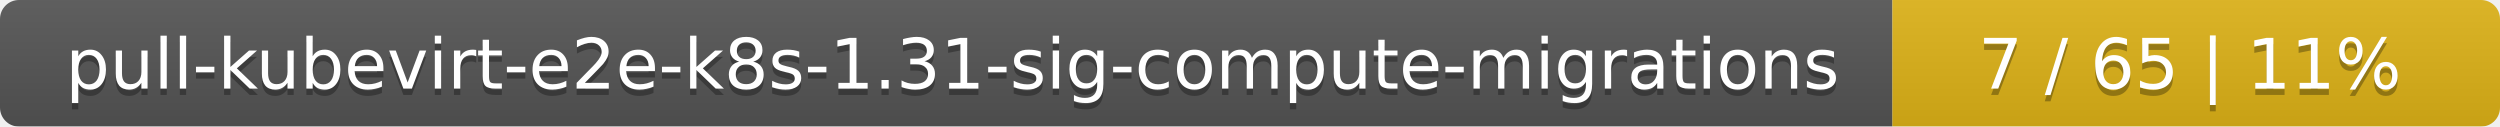
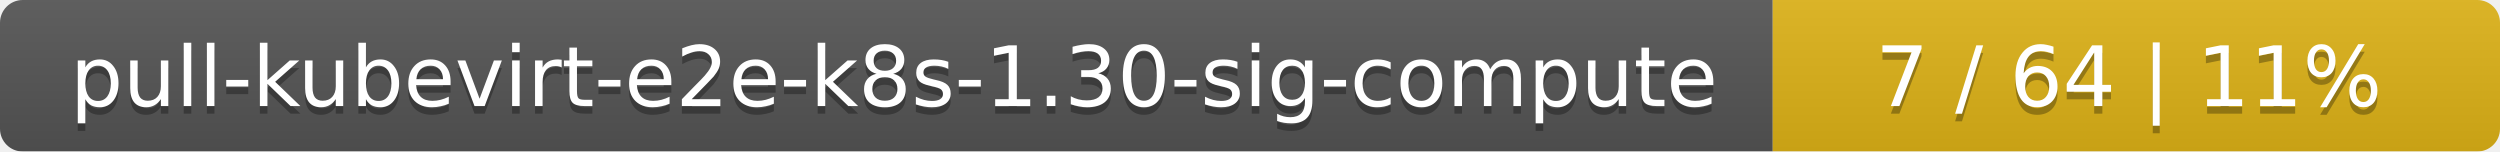
- <svg xmlns="http://www.w3.org/2000/svg" width="395" height="20">
+ <svg xmlns="http://www.w3.org/2000/svg" width="330" height="20">
  <linearGradient id="smooth" x2="0" y2="100%">
    <stop offset="0" stop-color="#bbb" stop-opacity=".1" />
    <stop offset="1" stop-opacity=".1" />
  </linearGradient>
  <mask id="round">
-     <rect width="395" height="20" rx="3" fill="#fff" />
+     <rect width="330" height="20" rx="3" fill="#fff" />
  </mask>
  <g mask="url(#round)">
-     <rect width="299" height="20" fill="#555" />
-     <rect x="299" width="96" height="20" fill="#dfb317" />
-     <rect width="395" height="20" fill="url(#smooth)" />
+     <rect width="234" height="20" fill="#555" />
+     <rect x="234" width="96" height="20" fill="#dfb317" />
+     <rect width="330" height="20" fill="url(#smooth)" />
  </g>
  <g fill="#fff" text-anchor="middle" font-family="DejaVu Sans,Verdana,Geneva,sans-serif" font-size="11">
-     <text x="150.5" y="15" fill="#010101" fill-opacity=".3">pull-kubevirt-e2e-k8s-1.31-sig-compute-migrations</text>
-     <text x="150.5" y="14">pull-kubevirt-e2e-k8s-1.31-sig-compute-migrations</text>
-     <text x="346" y="15" fill="#010101" fill-opacity=".3">7 / 65    |    11%</text>
-     <text x="346" y="14">7 / 65    |    11%</text>
+     <text x="118" y="15" fill="#010101" fill-opacity=".3">pull-kubevirt-e2e-k8s-1.30-sig-compute</text>
+     <text x="118" y="14">pull-kubevirt-e2e-k8s-1.30-sig-compute</text>
+     <text x="281" y="15" fill="#010101" fill-opacity=".3">7 / 64    |    11%</text>
+     <text x="281" y="14">7 / 64    |    11%</text>
  </g>
</svg>
